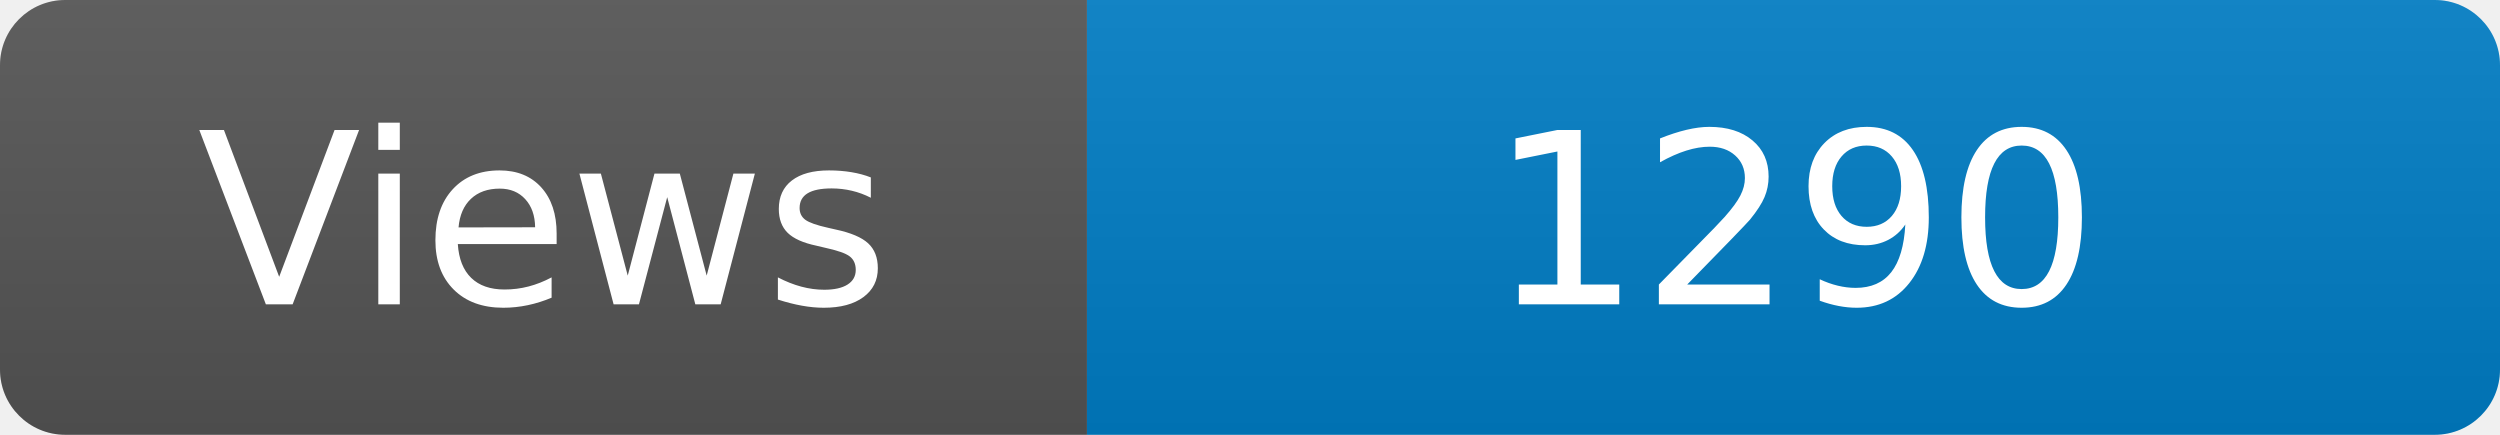
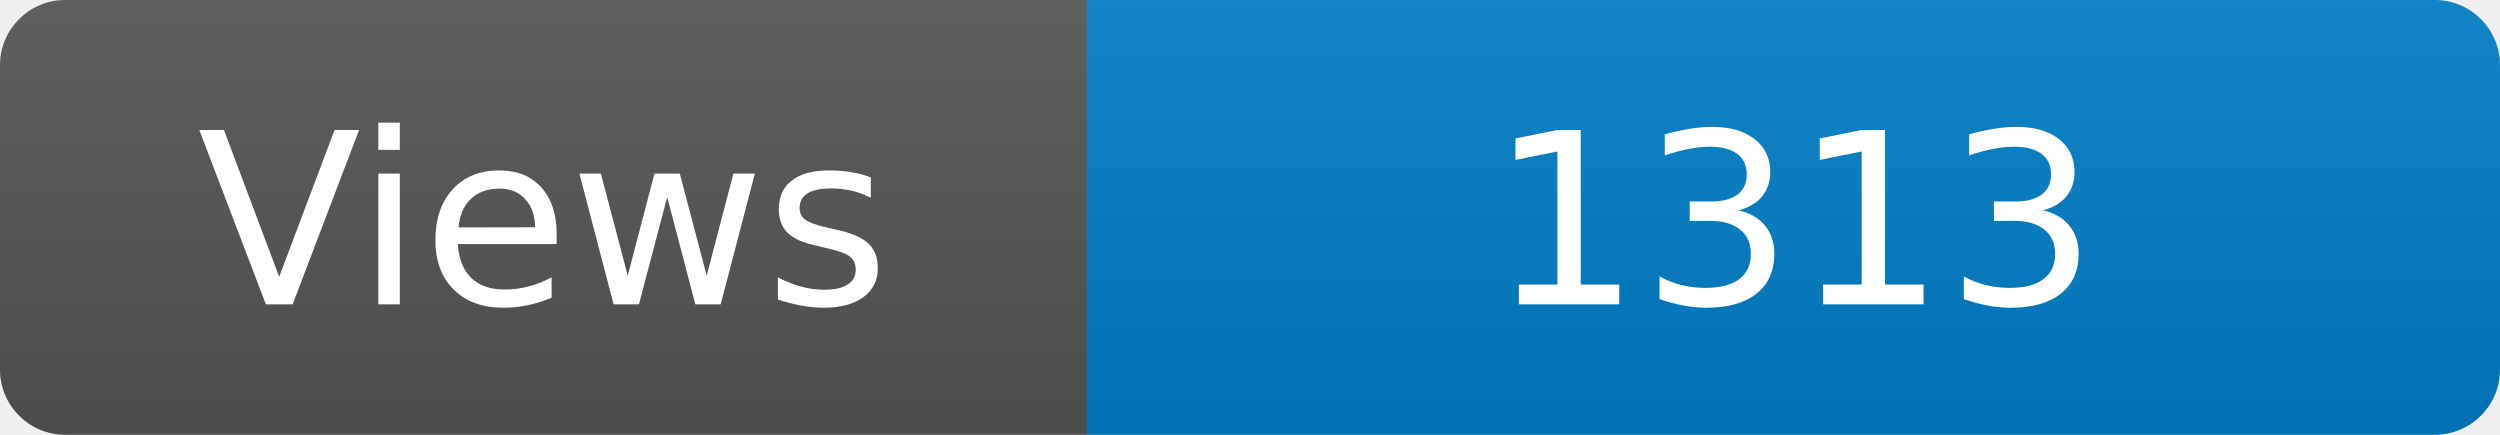
<svg xmlns="http://www.w3.org/2000/svg" width="115" height="20" role="img" aria-label="Maintained?: yes">
  <linearGradient id="s" x2="0" y2="100%">
    <stop offset="0" stop-color="#bbb" stop-opacity=".1" />
    <stop offset="1" stop-opacity=".1" />
  </linearGradient>
  <clipPath id="r">
    <rect width="115" height="20" rx="3" fill="#fff" />
  </clipPath>
  <g clip-path="url(#r)">
    <rect width="50" height="20" fill="#555" />
    <rect x="50" width="160" height="20" fill="#007ec6" />
    <rect width="115" height="20" fill="url(#s)" />
  </g>
  <g fill="#fff" text-anchor="middle" font-family="Verdana,Geneva,DejaVu Sans,sans-serif" font-size="110">
    <text x="250" y="140" transform="scale(.1)" fill="#fff">Views</text>
-     <text x="825" y="140" transform="scale(.1)" fill="#fff">1290</text>
+     <text x="825" y="140" transform="scale(.1)" fill="#fff">1313</text>
  </g>
</svg>
